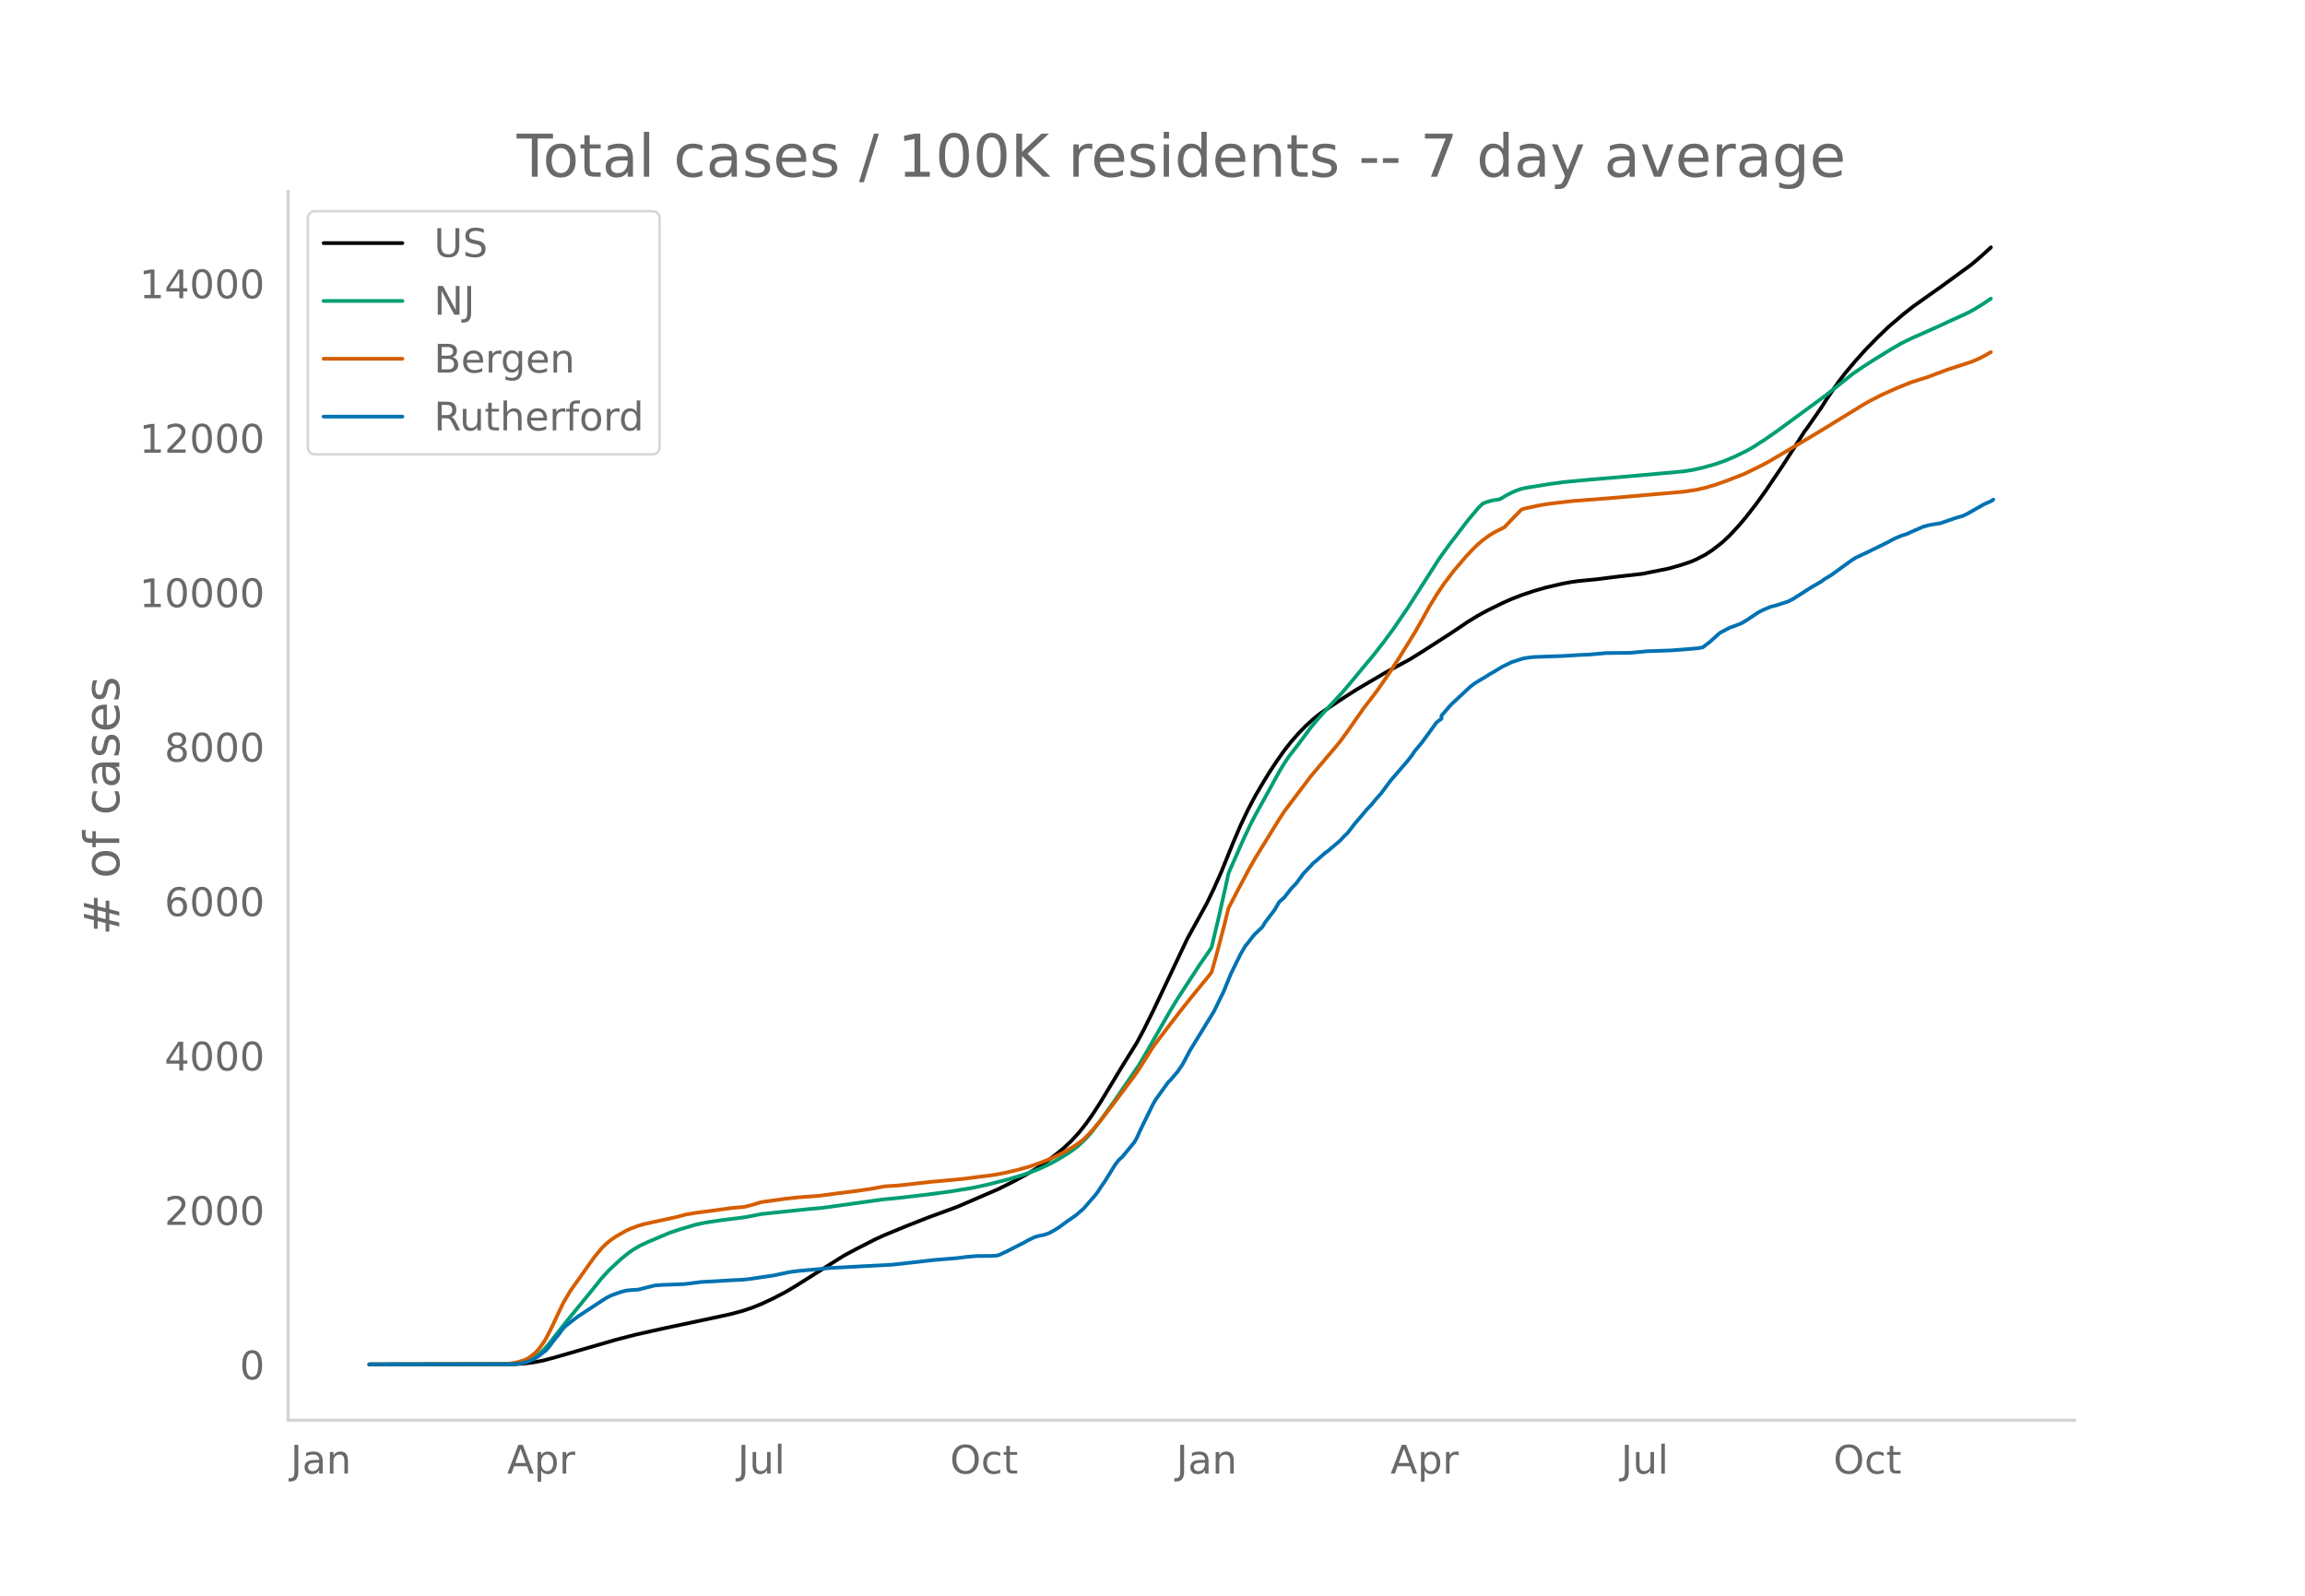
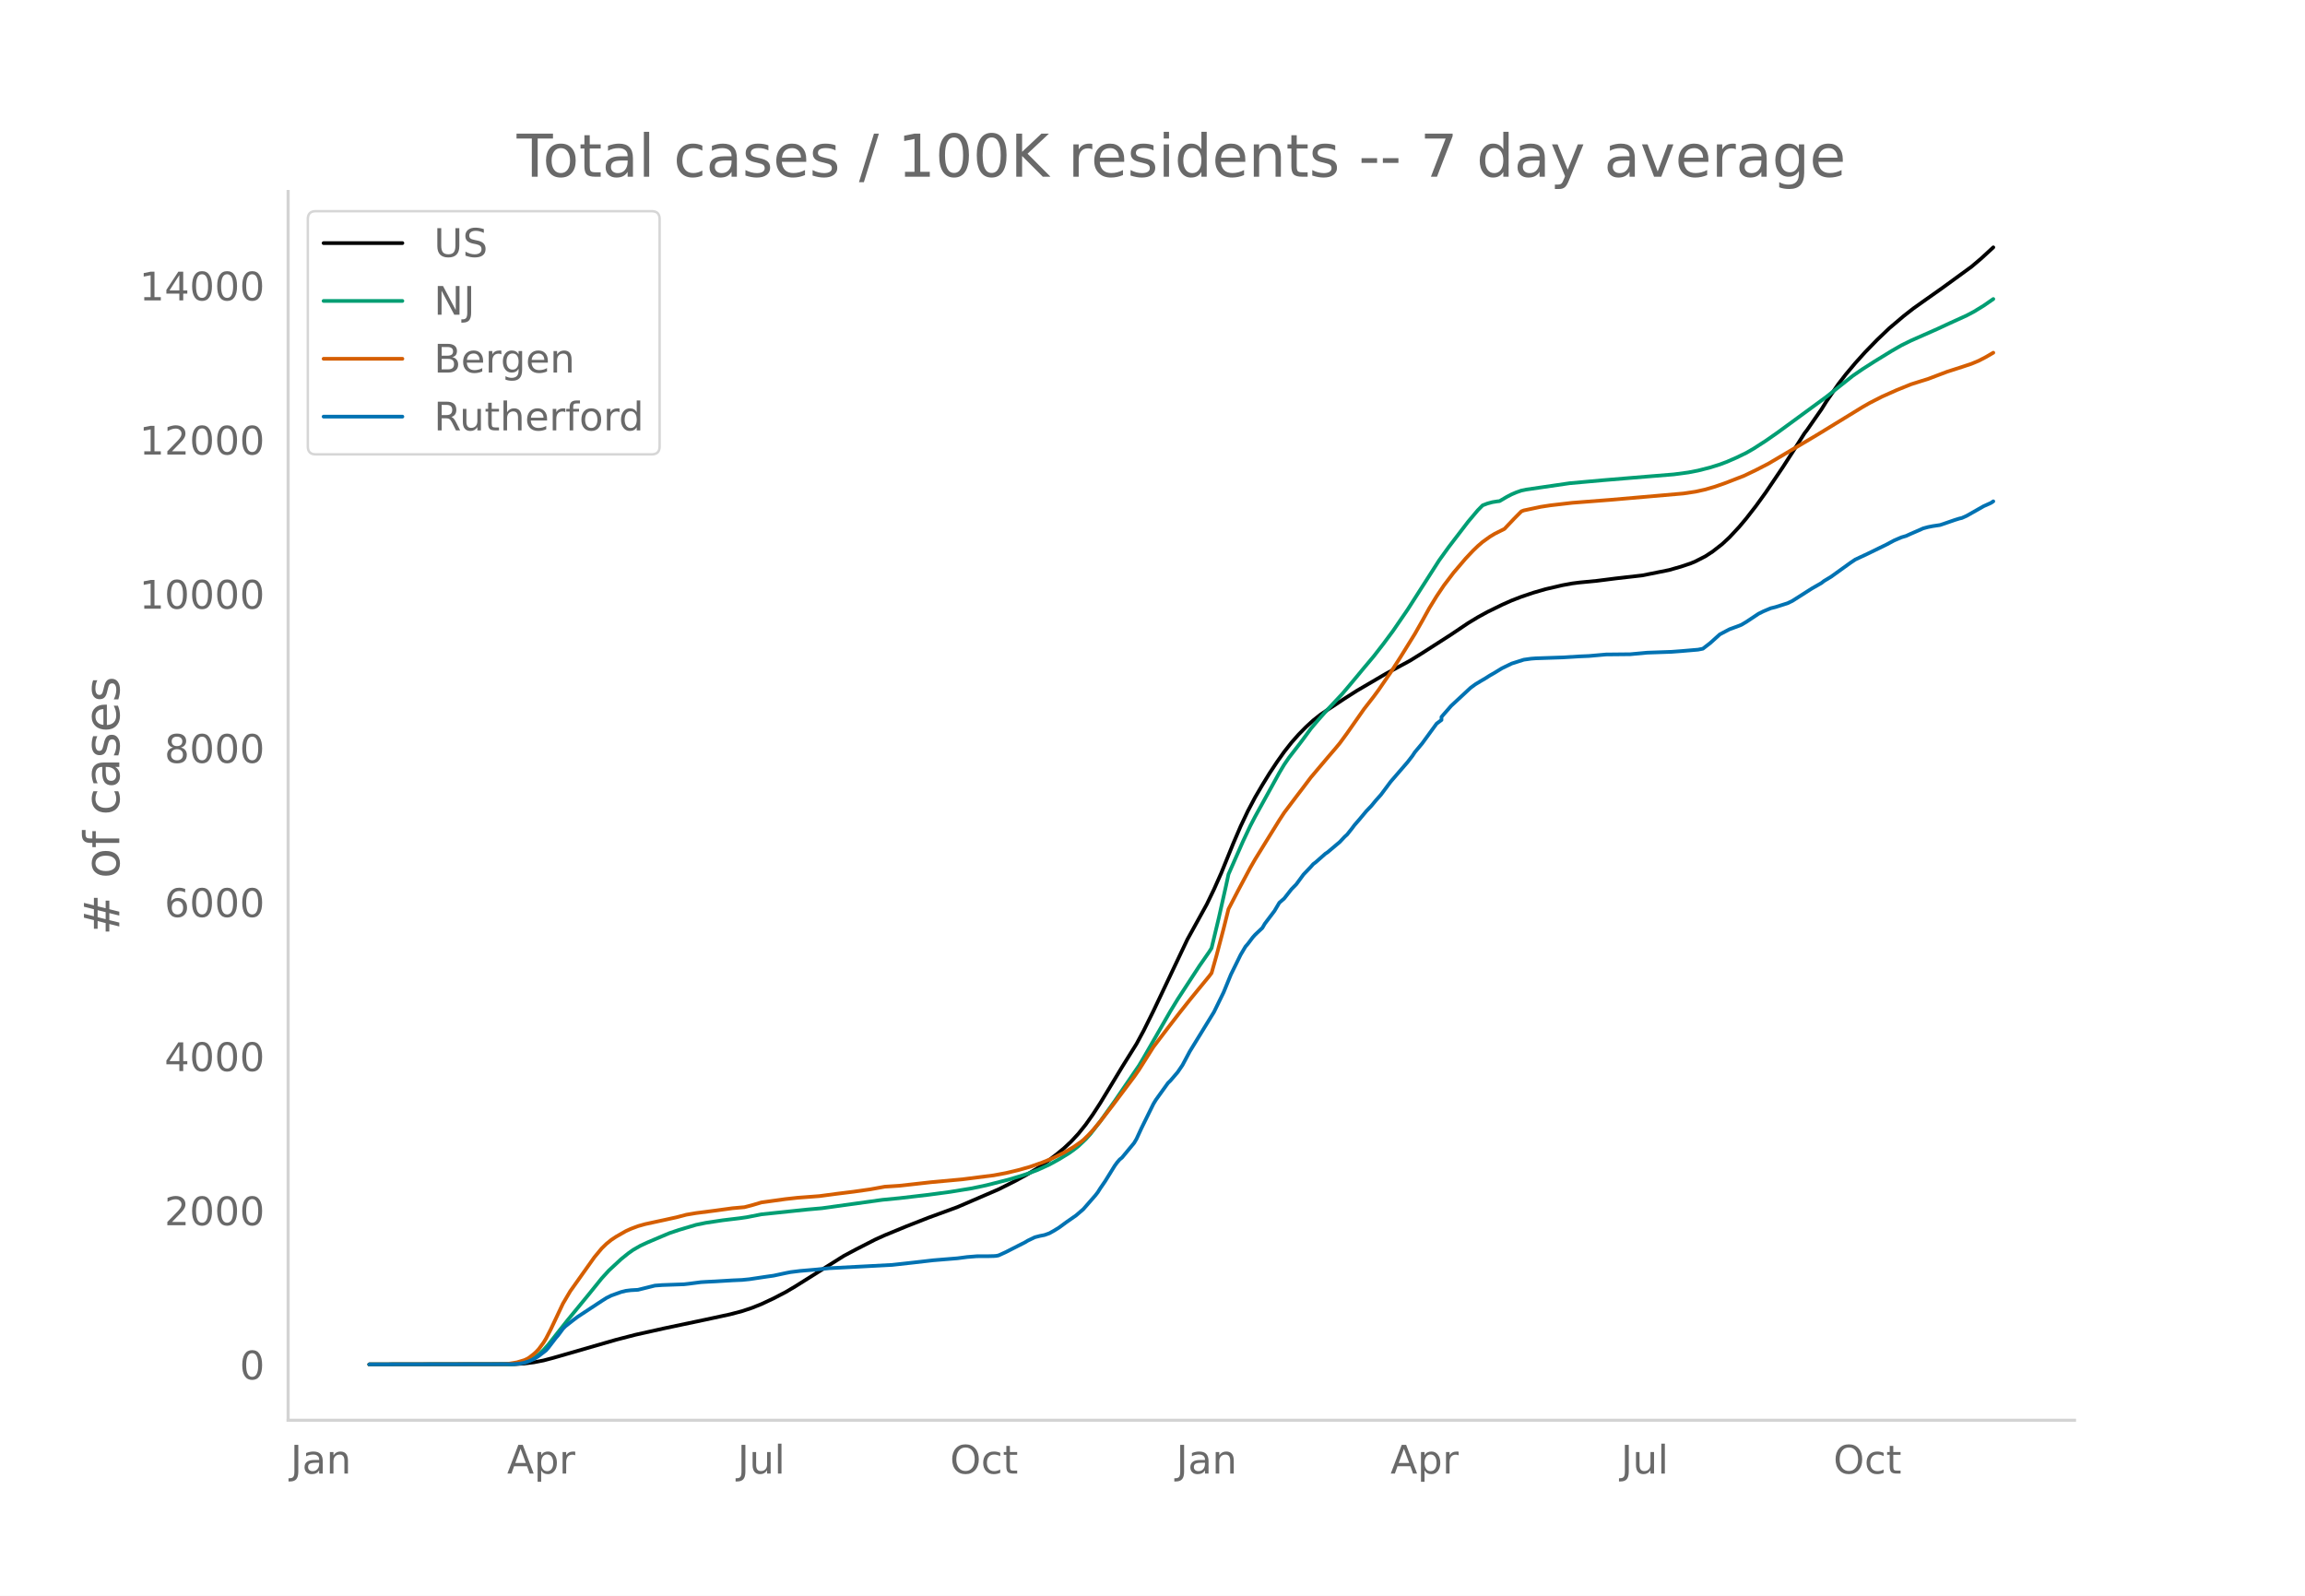
<svg xmlns="http://www.w3.org/2000/svg" xmlns:xlink="http://www.w3.org/1999/xlink" height="864" viewBox="0 0 936 648" width="1248">
  <defs>
    <style>*{stroke-linecap:butt;stroke-linejoin:round}</style>
  </defs>
  <g id="figure_1">
    <path d="M0 648h936V0H0z" style="fill:#fff" id="patch_1" />
    <g id="axes_1">
      <path d="M117 576.72h725.4V77.76H117z" style="fill:none" id="patch_2" />
-       <path clip-path="url(#paf6590483c)" d="m149.973 554.04 58.967-.106 3.932-.24 3.93-.502 3.932-.766 3.931-1.042 25.553-7.382 7.862-2.032 11.794-2.637 16.707-3.528 9.828-2.124 4.914-1.296 3.931-1.308 3.931-1.571 4.914-2.31 4.914-2.563 3.931-2.326 19.656-12.385 4.914-2.63 7.863-4.036 3.93-1.782 8.846-3.65 8.845-3.473 11.794-4.333 16.707-7.214 6.88-3.46 4.914-2.714 3.93-2.37 3.932-2.698 3.931-3.003 2.949-2.452 2.948-2.763 2.948-3.196 2.949-3.681 2.948-4.178 2.948-4.557 4.914-8.123 3.932-6.522 5.896-9.47 2.949-5.478 3.93-7.941 13.76-29.053 7.862-14.26 2.949-6.121 2.948-6.641 4.914-12.136 2.948-6.877 2.949-6.231 2.948-5.583 2.949-5.043 2.948-4.81 2.948-4.459 2.949-4.176 2.948-3.754 2.948-3.346 2.949-3.004 2.948-2.704 2.949-2.338 2.948-2.008 6.88-4.563 4.914-3.135 11.793-6.927 9.828-5.328 4.914-3.054 11.793-7.586 6.88-4.643 3.931-2.386 3.931-2.162 5.897-2.897 3.931-1.752 3.932-1.53 4.913-1.658 4.914-1.426 6.88-1.606 3.931-.722 2.949-.38 6.88-.657 7.861-1 10.811-1.234 10.81-2.175 4.915-1.406 3.931-1.321 1.966-.834 3.93-2.014 2.95-1.93 3.93-3.072 2.949-2.755 3.93-4.222 2.95-3.519 3.93-5.08 3.932-5.457 6.88-10.19 4.913-7.634 3.931-6.215.983-1.263 4.914-7.083.983-1.396 1.966-3.157 4.913-7.151 2.949-3.843 3.931-4.688 3.931-4.373 4.914-5.062 4.914-4.707 5.897-5.005 3.931-3.084 4.914-3.494 6.88-4.868 11.793-8.614 3.931-3.34 3.931-3.616h0" style="fill:none;stroke:#000;stroke-linecap:round;stroke-width:1.5" id="line2d_1" />
-       <path clip-path="url(#paf6590483c)" d="m149.973 554.04 57.002-.092 2.948-.198 2.949-.507 1.965-.71 1.966-1.072 1.965-1.453 1.966-1.844 1.965-2.223 3.932-5.017 3.93-4.968 8.846-10.802 4.914-6.106 2.948-3.24 4.914-4.572 2.949-2.388 1.965-1.394 2.949-1.695 2.948-1.372 5.897-2.51 2.948-1.243 3.931-1.33 6.88-2.052 3.931-.811 6.88-1.043 6.88-.828 2.948-.425 5.896-1.166 18.673-1.963 5.897-.518 24.57-3.423 6.88-.67 11.793-1.378 8.845-1.189 8.845-1.443 5.897-1.254 8.845-2.254 4.914-1.46 2.949-.976 3.93-1.48 4.915-2.241 3.93-2.168 3.932-2.409 1.966-1.39 1.965-1.545 2.949-2.805 1.965-2.177 3.931-5.079 5.897-8.285 9.828-14.397 1.966-3.31 10.81-18.858 2.949-4.84 8.845-13.588 3.931-5.668.983-1.558 2.948-12.31 2.949-13.167.982-4.577 5.897-13.41 2.949-6.267 1.965-3.782 3.931-7.122 5.897-10.714 1.966-3.287 1.965-2.879 3.931-5.097 1.966-2.606 2.948-4.033 2.949-3.494 2.948-3.332 6.88-7.359 3.931-4.662 4.914-5.937 3.931-4.69 3.931-5.066 3.931-5.305 5.897-8.618 4.914-7.693 7.863-12.316 3.93-5.47 7.863-10.29 3.931-4.672 1.966-1.994 1.965-.756 1.966-.532 1.966-.324.982-.107 2.949-1.74 1.965-1.021 1.966-.839 1.966-.69 1.965-.41 9.828-1.588 4.914-.682 8.845-.854 20.639-1.775 19.656-1.775 3.93-.638 3.932-.887 4.914-1.367 3.931-1.37 3.931-1.66 4.914-2.364 2.949-1.71 4.914-3.175 4.914-3.437 19.656-14.426 4.913-3.924 5.897-4.689 3.931-2.702 4.914-3.146 6.88-4.232 3.931-2.266 3.931-1.947 10.811-4.79 4.914-2.29 6.88-3.133 2.948-1.565 3.931-2.415 2.948-2.034h0" style="fill:none;stroke:#009e73;stroke-linecap:round;stroke-width:1.5" id="line2d_2" />
-       <path clip-path="url(#paf6590483c)" d="m149.973 554.04 54.053-.083 1.966-.095 3.931-.656 2.949-.89.982-.437.983-.558 1.966-1.532.982-.9.983-1.062 1.966-2.675.983-1.615 1.965-3.816 4.914-10.423 2.949-5.012 9.828-13.864 2.948-3.557 1.966-1.916 1.965-1.596 1.966-1.299 3.93-2.25 1.966-.902 2.949-1.115 2.948-.832 4.914-1.068 2.949-.638 4.914-1.083 3.93-1.036 3.932-.66 7.862-1.019 6.88-.947 4.914-.437 2.948-.76 3.931-1.171 9.828-1.37 4.914-.54 8.845-.668 6.88-.921 6.88-.855 6.879-.981 5.897-1.069 2.948-.187 2.949-.195 4.914-.546 7.862-.887 12.776-1.178 12.776-1.627 4.914-.92 4.914-1.171 4.914-1.385 4.914-1.732 3.932-1.602 4.914-2.412 3.93-2.317 2.95-2.064.982-.775 1.965-1.909 1.966-2.118 2.948-3.526 4.914-6.363 5.897-7.875 2.949-3.938 1.965-2.82 5.897-9.346 5.897-7.758 4.914-6.387 3.93-4.955 2.95-3.631 4.913-5.997.983-1.307 1.966-6.967 2.948-11.189 1.965-7.89 3.932-7.585 4.914-9.215 1.965-3.43 3.931-6.394 5.897-9.547 1.966-3.02 4.914-6.536 2.948-3.872 2.948-3.93 6.88-8.16 2.948-3.447 1.966-2.367 2.948-4.034 6.88-9.843 3.931-5.062 1.966-2.674 4.914-7.164 3.93-6.134 5.898-9.533 2.948-5.193 2.948-5.328 2.949-4.817 2.948-4.39 3.931-5.182 4.914-5.781 2.949-3.139 1.965-1.9 1.966-1.695 2.948-2.119 1.966-1.197 3.931-1.969 3.931-4.156 2.949-2.982.982-.392 6.88-1.463 3.931-.609 8.845-1.025 15.725-1.225 29.484-2.573 4.914-.743 3.93-.874 3.932-1.153 3.931-1.373 7.863-3.052 4.913-2.361 4.914-2.535 17.69-10.462 2.95-1.77 17.69-10.863 2.948-1.689 4.914-2.516 5.897-2.641 5.896-2.393 3.931-1.248 2.949-.915 3.931-1.494 3.931-1.484 5.897-1.896 3.931-1.31 2.949-1.236 2.948-1.54 1.965-1.152h0" style="fill:none;stroke:#d55e00;stroke-linecap:round;stroke-width:1.5" id="line2d_3" />
-       <path clip-path="url(#paf6590483c)" d="m149.973 554.04 57.985-.098 2.948-.196 1.966-.367 1.965-.66 1.966-.857 1.965-1.249 2.949-2.276.982-1.126 2.949-3.867.983-1.126 1.965-2.667.983-1.004 2.948-2.325 1.966-1.493 9.828-6.486 1.966-1.248 1.965-.98 3.931-1.419 1.966-.49 1.965-.244 2.949-.171 2.948-.734 3.931-.98 2.949-.22 8.845-.318 1.965-.22 4.914-.637 1.966-.122 3.931-.196 6.88-.416 3.931-.171 2.948-.294 3.932-.587 2.948-.44 2.948-.417 4.914-1.052 1.966-.392 3.931-.49 6.88-.587 4.914-.514 25.552-1.346 8.845-.979 7.863-.906 9.828-.807 3.93-.514 3.932-.318 4.914-.025 1.965-.049.983-.073.983-.196 2.948-1.346 2.949-1.518 4.914-2.496.983-.612 2.948-1.42 1.966-.513 1.965-.392 1.966-.71 1.965-1.101 1.966-1.224 2.948-2.178 3.931-2.742 2.949-2.545 4.914-5.63.983-1.272.982-1.566 1.966-2.864 3.931-6.363.983-1.347.983-1.15.983-.808 4.914-5.947.982-1.664 1.966-4.284 4.914-9.985.983-1.616 4.914-6.853.982-.954 2.949-3.451 1.965-2.888 2.949-5.556 9.828-16.032 3.93-8.052 2.95-7.22 3.93-8.003 1.966-3.329.983-1.126 1.965-2.619.983-1.101 2.949-2.79.982-1.69 3.932-5.212 1.965-3.329 1.966-1.713 2.948-3.77 1.966-2.006 2.948-4.014 2.948-3.084.983-1.126.983-.734 3.931-3.476.983-.66 4.914-4.161 1.966-2.105.982-.881 1.966-2.472.983-1.322 1.965-2.276 2.949-3.525 1.965-2.055 1.966-2.375 1.965-2.202 3.932-5.287 6.88-7.979 1.965-2.545.983-1.493 2.948-3.525 5.897-8.1 1.965-1.47v-1.248l3.931-4.503 7.863-7.318 1.965-1.444 1.966-1.2 1.966-1.15 1.965-1.248 1.966-1.126 2.948-1.811 3.931-1.91 4.914-1.566 2.949-.416 1.965-.146 10.811-.368 6.88-.416 3.93-.171 6.88-.612 9.828-.098 6.88-.636 9.828-.343 3.93-.294 6.88-.587 1.966-.392 2.948-2.276 3.932-3.549 3.93-2.08 3.932-1.444.983-.416 1.965-1.175 4.914-3.28 1.966-.979 2.948-1.248 1.966-.49 4.914-1.566 1.965-.954 7.863-5.018 3.93-2.251.984-.784 2.948-1.786 3.931-2.84 3.931-2.839 1.966-1.321 4.914-2.3 7.862-3.843 2.949-1.591 2.948-1.273 1.966-.587 1.965-.906 2.949-1.273 1.965-.88 1.966-.54 1.965-.39 2.949-.441 1.965-.661 3.932-1.37 1.965-.613.983-.22 1.966-.881 6.88-3.916 2.947-1.322.983-.66h0" style="fill:none;stroke:#0072b2;stroke-linecap:round;stroke-width:1.5" id="line2d_4" />
+       <path clip-path="url(#p4e6294d4f5)" d="m149.973 554.04 58.967-.105 3.932-.241 3.93-.5 3.932-.764 3.931-1.041 25.553-7.367 7.862-2.028 11.794-2.631 16.707-3.522 9.828-2.12 4.914-1.293 3.931-1.305 3.931-1.568 4.914-2.304 4.914-2.559 3.931-2.322 19.656-12.36 4.914-2.625 7.863-4.028 3.93-1.778 8.846-3.643 8.845-3.466 11.794-4.324 16.707-7.2 6.88-3.453 4.914-2.708 3.93-2.366 3.932-2.692 3.931-2.997 2.949-2.447 2.948-2.758 2.948-3.189 2.949-3.674 2.948-4.17 2.948-4.547 4.914-8.107 3.932-6.509 5.896-9.451 2.949-5.467 3.93-7.925 13.76-28.995 7.862-14.23 2.949-6.11 2.948-6.628 4.914-12.112 2.948-6.863 2.949-6.218 2.948-5.572 2.949-5.033 2.948-4.8 2.948-4.45 2.949-4.168 2.948-3.747 2.948-3.34 2.949-2.997 2.948-2.699 2.949-2.332 2.948-2.005 6.88-4.553 4.914-3.13 11.793-6.912 9.828-5.318 4.914-3.048 11.793-7.57 6.88-4.634 3.931-2.381 3.931-2.158 5.897-2.89 3.931-1.75 3.932-1.526 4.913-1.655 4.914-1.424 6.88-1.602 3.931-.72 2.949-.38 6.88-.656 7.861-.998 10.811-1.231 10.81-2.17 4.915-1.404 3.931-1.318 1.966-.833 3.93-2.01 2.95-1.926 3.93-3.066 2.949-2.75 3.93-4.213 2.95-3.512 3.93-5.07 3.932-5.445 6.88-10.17 4.913-7.619 3.931-6.202.983-1.261 4.914-7.068.983-1.394 1.966-3.15 4.913-7.138 2.949-3.834 3.931-4.679 3.931-4.365 4.914-5.052 4.914-4.697 5.897-4.995 3.931-3.078 4.914-3.487 6.88-4.858 11.793-8.597 3.931-3.332 4.914-4.518h0" style="fill:none;stroke:#000;stroke-linecap:round;stroke-width:1.5" id="line2d_1" />
+       <path clip-path="url(#p4e6294d4f5)" d="m149.973 554.04 57.002-.092 2.948-.198 2.949-.505 1.965-.709 1.966-1.07 1.965-1.45 1.966-1.84 1.965-2.219 3.932-5.007 3.93-4.958 8.846-10.78 4.914-6.094 2.948-3.234 4.914-4.563 2.949-2.383 1.965-1.39 2.949-1.693 2.948-1.368 5.897-2.506 2.948-1.24 3.931-1.328 6.88-2.048 3.931-.809 6.88-1.04 6.88-.827 2.948-.425 5.896-1.163 18.673-1.959 5.897-.517 24.57-3.416 6.88-.669 11.793-1.375 8.845-1.186 8.845-1.44 5.897-1.252 8.845-2.25 4.914-1.457 2.949-.974 3.93-1.476 4.915-2.238 3.93-2.163 3.932-2.404 1.966-1.387 1.965-1.542 2.949-2.8 1.965-2.172 3.931-5.069 5.897-8.269 9.828-14.367 1.966-3.304 10.81-18.82 2.949-4.83 8.845-13.561 3.931-5.657.983-1.555 2.948-12.286 2.949-13.14.982-4.568 5.897-13.383 2.949-6.255 1.965-3.774 3.931-7.108 5.897-10.692 1.966-3.28 1.965-2.873 3.931-5.087 1.966-2.601 2.948-4.025 2.949-3.488 2.948-3.324 6.88-7.345 3.931-4.653 4.914-5.925 3.931-4.68 3.931-5.056 3.931-5.295 5.897-8.6 4.914-7.678 7.863-12.291 3.93-5.46 7.863-10.269 3.931-4.662 1.966-1.99 1.965-.754 1.966-.532 1.966-.323.982-.107 2.949-1.736 1.965-1.02 1.966-.837 1.966-.687 1.965-.41 17.69-2.582 13.76-1.236 17.69-1.468 10.81-.88 5.897-.788 3.931-.756 4.914-1.252 3.932-1.23 2.948-1.112 3.931-1.717 3.931-1.91 2.949-1.706 4.914-3.168 4.914-3.43 19.656-14.398 4.913-3.916 5.897-4.68 3.931-2.696 4.914-3.14 6.88-4.224 3.931-2.26 3.931-1.944 10.811-4.78 4.914-2.285 6.88-3.128 2.948-1.562 3.931-2.41 3.931-2.721h0" style="fill:none;stroke:#009e73;stroke-linecap:round;stroke-width:1.5" id="line2d_2" />
+       <path clip-path="url(#p4e6294d4f5)" d="m149.973 554.04 54.053-.082 1.966-.096 3.931-.655 2.949-.887.982-.436.983-.558 1.966-1.529.982-.898.983-1.06 1.966-2.67.983-1.611 1.965-3.808 4.914-10.403 2.949-5.001 9.828-13.837 2.948-3.55 1.966-1.912 1.965-1.592 1.966-1.297 3.93-2.245 1.966-.9 2.949-1.113 2.948-.83 4.914-1.066 2.949-.638 4.914-1.08 3.93-1.034 3.932-.66 7.862-1.015 6.88-.946 4.914-.436 2.948-.76 3.931-1.167 9.828-1.367 4.914-.538 8.845-.668 6.88-.92 6.88-.853 6.879-.978 5.897-1.067 2.948-.187 2.949-.195 4.914-.544 7.862-.885 12.776-1.176 12.776-1.624 4.914-.919 4.914-1.168 4.914-1.382 4.914-1.729 3.932-1.598 4.914-2.408 3.93-2.312 2.95-2.06.982-.773 1.965-1.905 1.966-2.114 2.948-3.519 4.914-6.35 5.897-7.86 2.949-3.93 1.965-2.814 5.897-9.328 5.897-7.742 4.914-6.374 3.93-4.945 2.95-3.624 4.913-5.985.983-1.304 1.966-6.953 2.948-11.167 1.965-7.875 3.932-7.57 4.914-9.195 1.965-3.423 3.931-6.382 5.897-9.528 1.966-3.013 4.914-6.523 2.948-3.865 2.948-3.922 6.88-8.143 2.948-3.44 1.966-2.363 2.948-4.026 6.88-9.823 3.931-5.052 1.966-2.669 4.914-7.15 3.93-6.121 5.898-9.514 2.948-5.182 2.948-5.318 2.949-4.807 2.948-4.38 3.931-5.173 4.914-5.77 2.949-3.132 1.965-1.896 1.966-1.692 2.948-2.115 1.966-1.195 3.931-1.964 3.931-4.148 2.949-2.976.982-.392 6.88-1.459 3.931-.608 8.845-1.024 15.725-1.222 29.484-2.568 4.914-.74 3.93-.874 3.932-1.15 3.931-1.37 7.863-3.046 4.913-2.357 4.914-2.53 17.69-10.44 2.95-1.766 17.69-10.842 2.948-1.685 4.914-2.512 5.897-2.636 5.896-2.387 3.931-1.246 2.949-.913 3.931-1.491 3.931-1.481 5.897-1.893 3.931-1.306 2.949-1.234 2.948-1.538 2.948-1.724h0" style="fill:none;stroke:#d55e00;stroke-linecap:round;stroke-width:1.5" id="line2d_3" />
+       <path clip-path="url(#p4e6294d4f5)" d="m149.973 554.04 57.985-.098 2.948-.195 1.966-.367 1.965-.659 1.966-.855 1.965-1.246 2.949-2.271.982-1.124 2.949-3.86.983-1.123 1.965-2.662.983-1.002 2.948-2.32 1.966-1.49 9.828-6.473 1.966-1.246 1.965-.977 3.931-1.417 1.966-.488 1.965-.244 2.949-.171 2.948-.733 3.931-.977 2.949-.22 8.845-.318 1.965-.22 4.914-.635 1.966-.122 3.931-.195 6.88-.415 3.931-.171 2.948-.293 3.932-.587 2.948-.44 2.948-.415 4.914-1.05 1.966-.39 3.931-.49 6.88-.585 4.914-.513 25.552-1.344 8.845-.977 7.863-.904 9.828-.806 3.93-.513 3.932-.317 4.914-.025 1.965-.049.983-.073.983-.195 2.948-1.344 2.949-1.514 4.914-2.492.983-.61 2.948-1.417 1.966-.513 1.965-.39 1.966-.709 1.965-1.1 1.966-1.22 2.948-2.174 3.931-2.736 2.949-2.54 4.914-5.619.983-1.27.982-1.563 1.966-2.858 3.931-6.35.983-1.344.983-1.148.983-.806 4.914-5.936.982-1.66 1.966-4.275 4.914-9.966.983-1.612 4.914-6.84.982-.952 2.949-3.444 1.965-2.883 2.949-5.544 9.828-16 3.93-8.036 2.95-7.205 3.93-7.988 1.966-3.322.983-1.123 1.965-2.614.983-1.1 2.949-2.784.982-1.685 3.932-5.203 1.965-3.322 1.966-1.71 2.948-3.761 1.966-2.003 2.948-4.006 2.948-3.078.983-1.123.983-.733 3.931-3.469.983-.66 4.914-4.152 1.966-2.1.982-.88 1.966-2.467.983-1.319 1.965-2.271 2.949-3.518 1.965-2.052 1.966-2.369 1.965-2.198 3.932-5.276 6.88-7.963 1.965-2.54.983-1.49 2.948-3.518 5.897-8.085 1.965-1.466v-1.245l3.931-4.495 7.863-7.303 1.965-1.441 1.966-1.197 1.966-1.148 1.965-1.246 1.966-1.123 2.948-1.808 3.931-1.905 4.914-1.564 2.949-.415 1.965-.146 10.811-.367 6.88-.415 3.93-.17 6.88-.612 9.828-.097 6.88-.635 9.828-.342 3.93-.293 6.88-.587 1.966-.39 2.948-2.272 3.932-3.542 3.93-2.076 3.932-1.441.983-.416 1.965-1.172 4.914-3.273 1.966-.977 2.948-1.246 1.966-.488 4.914-1.564 1.965-.952 7.863-5.008 3.93-2.247.984-.782 2.948-1.783 3.931-2.833 3.931-2.833 1.966-1.32 4.914-2.296 7.862-3.834 2.949-1.588 2.948-1.27 1.966-.587 1.965-.903 2.949-1.27 1.965-.88 1.966-.537 1.965-.391 2.949-.44 1.965-.66 3.932-1.367 1.965-.61.983-.22 1.966-.88 6.88-3.908 2.947-1.32.983-.659h0" style="fill:none;stroke:#0072b2;stroke-linecap:round;stroke-width:1.5" id="line2d_4" />
      <path d="M117 576.72V77.76" style="fill:none;stroke:#d3d3d3;stroke-linecap:square;stroke-linejoin:miter;stroke-width:1.25" id="patch_3" />
      <path d="M117 576.72h725.4" style="fill:none;stroke:#d3d3d3;stroke-linecap:square;stroke-linejoin:miter;stroke-width:1.25" id="patch_4" />
      <g id="matplotlib.axis_1">
        <g id="xtick_1">
          <g style="fill:#696969" transform="matrix(.16 0 0 -.16 117.984 598.378)" id="text_1">
            <defs>
              <path d="M9.813 72.906h9.859V5.078q0-13.187-5-19.14-5-5.954-16.094-5.954h-3.75v8.297h3.078q6.531 0 9.219 3.672Q9.813-4.39 9.813 5.078z" id="DejaVuSans-74" />
              <path d="M34.281 27.484q-10.89 0-15.093-2.484-4.204-2.484-4.204-8.5 0-4.781 3.157-7.594 3.156-2.797 8.562-2.797 7.485 0 12 5.297 4.516 5.297 4.516 14.078v2zm17.922 3.72V0H43.22v8.297Q40.14 3.328 35.547.953q-4.594-2.375-11.234-2.375-8.391 0-13.36 4.719Q6 8.016 6 15.922q0 9.219 6.172 13.906 6.187 4.688 18.437 4.688h12.61v.89q0 6.203-4.078 9.594-4.078 3.39-11.453 3.39-4.688 0-9.141-1.124-4.438-1.125-8.531-3.375v8.312q4.921 1.906 9.562 2.844 4.64.953 9.031.953 11.875 0 17.735-6.156 5.86-6.14 5.86-18.64z" id="DejaVuSans-97" />
              <path d="M54.89 33.016V0h-8.984v32.719q0 7.765-3.031 11.61-3.031 3.858-9.078 3.858-7.281 0-11.484-4.64-4.204-4.625-4.204-12.64V0H9.08v54.688h9.03v-8.5q3.235 4.937 7.594 7.374Q30.078 56 35.797 56q9.422 0 14.25-5.828 4.844-5.828 4.844-17.156z" id="DejaVuSans-110" />
            </defs>
            <use xlink:href="#DejaVuSans-74" />
            <use x="29.492" xlink:href="#DejaVuSans-97" />
            <use x="90.771" xlink:href="#DejaVuSans-110" />
          </g>
        </g>
        <g id="xtick_2">
          <g style="fill:#696969" transform="matrix(.16 0 0 -.16 205.911 598.378)" id="text_2">
            <defs>
              <path d="M34.188 63.188 20.797 26.906h26.812zm-5.579 9.718h11.188L67.578 0h-10.25l-6.64 18.703h-32.86L11.188 0H.78z" id="DejaVuSans-65" />
              <path d="M18.11 8.203v-29H9.077v75.484h9.031v-8.296q2.844 4.875 7.157 7.234Q29.594 56 35.594 56q9.968 0 16.187-7.906 6.235-7.907 6.235-20.797T51.78 6.484q-6.218-7.906-16.187-7.906-6 0-10.328 2.375-4.313 2.375-7.157 7.25zm30.578 19.094q0 9.906-4.079 15.547-4.078 5.64-11.203 5.64-7.14 0-11.218-5.64-4.079-5.64-4.079-15.547 0-9.906 4.078-15.547 4.079-5.64 11.22-5.64 7.124 0 11.202 5.64t4.078 15.547z" id="DejaVuSans-112" />
              <path d="M41.11 46.297q-1.516.875-3.297 1.281Q36.03 48 33.89 48q-7.625 0-11.703-4.953-4.079-4.953-4.079-14.234V0H9.08v54.688h9.03v-8.5q2.844 4.984 7.375 7.39Q30.031 56 36.531 56q.922 0 2.047-.125 1.125-.11 2.484-.36z" id="DejaVuSans-114" />
            </defs>
            <use xlink:href="#DejaVuSans-65" />
            <use x="68.408" xlink:href="#DejaVuSans-112" />
            <use x="131.885" xlink:href="#DejaVuSans-114" />
          </g>
        </g>
        <g id="xtick_3">
          <g style="fill:#696969" transform="matrix(.16 0 0 -.16 299.533 598.378)" id="text_3">
            <defs>
              <path d="M8.5 21.578v33.11h8.984V21.922q0-7.766 3.016-11.656 3.031-3.875 9.094-3.875 7.265 0 11.484 4.64 4.234 4.64 4.234 12.656v31h8.985V0h-8.984v8.406Q42.047 3.422 37.718 1q-4.313-2.422-10.032-2.422-9.421 0-14.312 5.86Q8.5 10.296 8.5 21.578zM31.11 56z" id="DejaVuSans-117" />
              <path d="M9.422 75.984h8.984V0H9.422z" id="DejaVuSans-108" />
            </defs>
            <use xlink:href="#DejaVuSans-74" />
            <use x="29.492" xlink:href="#DejaVuSans-117" />
            <use x="92.871" xlink:href="#DejaVuSans-108" />
          </g>
        </g>
        <g id="xtick_4">
          <g style="fill:#696969" transform="matrix(.16 0 0 -.16 385.77 598.378)" id="text_4">
            <defs>
              <path d="M39.406 66.219q-10.75 0-17.078-8.016-6.312-8-6.312-21.828 0-13.766 6.312-21.781 6.328-8 17.078-8 10.735 0 17.016 8 6.281 8.015 6.281 21.781 0 13.828-6.281 21.828-6.281 8.016-17.016 8.016zm0 8q15.328 0 24.5-10.281 9.188-10.282 9.188-27.563 0-17.234-9.188-27.516-9.172-10.28-24.5-10.28-15.375 0-24.593 10.25-9.204 10.265-9.204 27.546t9.204 27.563q9.218 10.28 24.593 10.28z" id="DejaVuSans-79" />
              <path d="M48.781 52.594v-8.407q-3.812 2.11-7.64 3.157-3.828 1.047-7.735 1.047-8.75 0-13.593-5.547-4.829-5.532-4.829-15.547 0-10.016 4.829-15.563 4.843-5.53 13.593-5.53 3.907 0 7.735 1.046 3.828 1.047 7.64 3.156V2.094Q45.016.344 40.984-.531q-4.015-.89-8.562-.89-12.36 0-19.64 7.765-7.266 7.765-7.266 20.953 0 13.375 7.343 21.031Q20.22 56 33.016 56q4.14 0 8.093-.86 3.953-.843 7.672-2.546z" id="DejaVuSans-99" />
              <path d="M18.313 70.219V54.688h18.5v-6.985h-18.5V18.016q0-6.688 1.828-8.594 1.828-1.906 7.453-1.906h9.218V0h-9.218q-10.407 0-14.36 3.875-3.953 3.89-3.953 14.14v29.688H2.687v6.984h6.594V70.22z" id="DejaVuSans-116" />
            </defs>
            <use xlink:href="#DejaVuSans-79" />
            <use x="78.711" xlink:href="#DejaVuSans-99" />
            <use x="133.691" xlink:href="#DejaVuSans-116" />
          </g>
        </g>
        <g id="xtick_5">
          <g style="fill:#696969" transform="matrix(.16 0 0 -.16 477.687 598.378)" id="text_5">
            <use xlink:href="#DejaVuSans-74" />
            <use x="29.492" xlink:href="#DejaVuSans-97" />
            <use x="90.771" xlink:href="#DejaVuSans-110" />
          </g>
        </g>
        <g id="xtick_6">
          <g style="fill:#696969" transform="matrix(.16 0 0 -.16 564.63 598.378)" id="text_6">
            <use xlink:href="#DejaVuSans-65" />
            <use x="68.408" xlink:href="#DejaVuSans-112" />
            <use x="131.885" xlink:href="#DejaVuSans-114" />
          </g>
        </g>
        <g id="xtick_7">
          <g style="fill:#696969" transform="matrix(.16 0 0 -.16 658.252 598.378)" id="text_7">
            <use xlink:href="#DejaVuSans-74" />
            <use x="29.492" xlink:href="#DejaVuSans-117" />
            <use x="92.871" xlink:href="#DejaVuSans-108" />
          </g>
        </g>
        <g id="xtick_8">
          <g style="fill:#696969" transform="matrix(.16 0 0 -.16 744.49 598.378)" id="text_8">
            <use xlink:href="#DejaVuSans-79" />
            <use x="78.711" xlink:href="#DejaVuSans-99" />
            <use x="133.691" xlink:href="#DejaVuSans-116" />
          </g>
        </g>
      </g>
      <g id="matplotlib.axis_2">
        <g id="ytick_1">
          <g style="fill:#696969" transform="matrix(.16 0 0 -.16 97.32 560.119)" id="text_9">
            <defs>
              <path d="M31.781 66.406q-7.61 0-11.453-7.5Q16.5 51.422 16.5 36.375q0-14.984 3.828-22.484 3.844-7.5 11.453-7.5 7.672 0 11.5 7.5 3.844 7.5 3.844 22.484 0 15.047-3.844 22.531-3.828 7.5-11.5 7.5zm0 7.813q12.266 0 18.735-9.703 6.468-9.688 6.468-28.141 0-18.406-6.468-28.11-6.47-9.687-18.735-9.687-12.25 0-18.718 9.688-6.47 9.703-6.47 28.109 0 18.453 6.47 28.14Q19.53 74.22 31.78 74.22z" id="DejaVuSans-48" />
            </defs>
            <use xlink:href="#DejaVuSans-48" />
          </g>
        </g>
        <g id="ytick_2">
-           <g style="fill:#696969" transform="matrix(.16 0 0 -.16 66.78 497.403)" id="text_10">
+           <g style="fill:#696969" transform="matrix(.16 0 0 -.16 66.78 497.529)" id="text_10">
            <defs>
              <path d="M19.188 8.297h34.421V0H7.33v8.297q5.609 5.812 15.296 15.594 9.703 9.797 12.188 12.64 4.734 5.313 6.609 9 1.89 3.688 1.89 7.25 0 5.813-4.078 9.469-4.078 3.672-10.625 3.672-4.64 0-9.797-1.61-5.14-1.609-11-4.89v9.969Q13.767 71.78 18.938 73q5.188 1.219 9.485 1.219 11.328 0 18.062-5.672 6.735-5.656 6.735-15.125 0-4.5-1.688-8.531-1.672-4.016-6.125-9.485-1.218-1.422-7.765-8.187-6.532-6.766-18.453-18.922z" id="DejaVuSans-50" />
            </defs>
            <use xlink:href="#DejaVuSans-50" />
            <use x="63.623" xlink:href="#DejaVuSans-48" />
            <use x="127.246" xlink:href="#DejaVuSans-48" />
            <use x="190.869" xlink:href="#DejaVuSans-48" />
          </g>
        </g>
        <g id="ytick_3">
-           <g style="fill:#696969" transform="matrix(.16 0 0 -.16 66.78 434.687)" id="text_11">
+           <g style="fill:#696969" transform="matrix(.16 0 0 -.16 66.78 434.939)" id="text_11">
            <defs>
              <path d="M37.797 64.313 12.89 25.39h24.906zm-2.594 8.593H47.61V25.391h10.407v-8.203H47.609V0h-9.812v17.188H4.89v9.515z" id="DejaVuSans-52" />
            </defs>
            <use xlink:href="#DejaVuSans-52" />
            <use x="63.623" xlink:href="#DejaVuSans-48" />
            <use x="127.246" xlink:href="#DejaVuSans-48" />
            <use x="190.869" xlink:href="#DejaVuSans-48" />
          </g>
        </g>
        <g id="ytick_4">
-           <g style="fill:#696969" transform="matrix(.16 0 0 -.16 66.78 371.972)" id="text_12">
+           <g style="fill:#696969" transform="matrix(.16 0 0 -.16 66.78 372.348)" id="text_12">
            <defs>
              <path d="M33.016 40.375q-6.641 0-10.532-4.547-3.875-4.531-3.875-12.437 0-7.86 3.875-12.438 3.891-4.562 10.532-4.562 6.64 0 10.515 4.562 3.875 4.578 3.875 12.438 0 7.906-3.875 12.437-3.875 4.547-10.515 4.547zm19.578 30.922v-8.984q-3.719 1.75-7.5 2.671-3.782.938-7.5.938-9.766 0-14.922-6.594-5.14-6.594-5.875-19.922 2.875 4.25 7.219 6.516 4.359 2.266 9.578 2.266 10.984 0 17.36-6.672 6.374-6.657 6.374-18.125 0-11.235-6.64-18.032-6.641-6.78-17.672-6.78-12.657 0-19.344 9.687-6.688 9.703-6.688 28.109 0 17.281 8.204 27.563 8.203 10.28 22.015 10.28 3.719 0 7.5-.734t7.89-2.187z" id="DejaVuSans-54" />
            </defs>
            <use xlink:href="#DejaVuSans-54" />
            <use x="63.623" xlink:href="#DejaVuSans-48" />
            <use x="127.246" xlink:href="#DejaVuSans-48" />
            <use x="190.869" xlink:href="#DejaVuSans-48" />
          </g>
        </g>
        <g id="ytick_5">
-           <g style="fill:#696969" transform="matrix(.16 0 0 -.16 66.78 309.256)" id="text_13">
+           <g style="fill:#696969" transform="matrix(.16 0 0 -.16 66.78 309.758)" id="text_13">
            <defs>
              <path d="M31.781 34.625q-7.031 0-11.062-3.766-4.016-3.765-4.016-10.343 0-6.594 4.016-10.36Q24.75 6.391 31.78 6.391q7.032 0 11.078 3.78 4.063 3.798 4.063 10.345 0 6.578-4.031 10.343-4.016 3.766-11.11 3.766zm-9.86 4.188q-6.343 1.562-9.89 5.906Q8.5 49.079 8.5 55.329q0 8.733 6.219 13.812 6.234 5.078 17.062 5.078 10.89 0 17.094-5.078 6.203-5.079 6.203-13.813 0-6.25-3.547-10.61-3.531-4.343-9.828-5.906 7.125-1.656 11.094-6.5 3.984-4.828 3.984-11.796 0-10.61-6.468-16.282-6.47-5.656-18.532-5.656-12.047 0-18.531 5.656-6.469 5.672-6.469 16.282 0 6.968 4 11.797 4.016 4.843 11.14 6.5zM18.314 54.39q0-5.657 3.53-8.828 3.548-3.172 9.938-3.172 6.36 0 9.938 3.172 3.593 3.171 3.593 8.828 0 5.672-3.593 8.843-3.578 3.172-9.938 3.172-6.39 0-9.937-3.172-3.532-3.172-3.532-8.843z" id="DejaVuSans-56" />
            </defs>
            <use xlink:href="#DejaVuSans-56" />
            <use x="63.623" xlink:href="#DejaVuSans-48" />
            <use x="127.246" xlink:href="#DejaVuSans-48" />
            <use x="190.869" xlink:href="#DejaVuSans-48" />
          </g>
        </g>
        <g id="ytick_6">
-           <g style="fill:#696969" transform="matrix(.16 0 0 -.16 56.6 246.54)" id="text_14">
+           <g style="fill:#696969" transform="matrix(.16 0 0 -.16 56.6 247.168)" id="text_14">
            <defs>
              <path d="M12.406 8.297h16.11v55.625l-17.532-3.516v8.985l17.438 3.515h9.86V8.296H54.39V0H12.406z" id="DejaVuSans-49" />
            </defs>
            <use xlink:href="#DejaVuSans-49" />
            <use x="63.623" xlink:href="#DejaVuSans-48" />
            <use x="127.246" xlink:href="#DejaVuSans-48" />
            <use x="190.869" xlink:href="#DejaVuSans-48" />
            <use x="254.492" xlink:href="#DejaVuSans-48" />
          </g>
        </g>
        <g id="ytick_7">
-           <g style="fill:#696969" transform="matrix(.16 0 0 -.16 56.6 183.825)" id="text_15">
+           <g style="fill:#696969" transform="matrix(.16 0 0 -.16 56.6 184.578)" id="text_15">
            <use xlink:href="#DejaVuSans-49" />
            <use x="63.623" xlink:href="#DejaVuSans-50" />
            <use x="127.246" xlink:href="#DejaVuSans-48" />
            <use x="190.869" xlink:href="#DejaVuSans-48" />
            <use x="254.492" xlink:href="#DejaVuSans-48" />
          </g>
        </g>
        <g id="ytick_8">
-           <g style="fill:#696969" transform="matrix(.16 0 0 -.16 56.6 121.11)" id="text_16">
+           <g style="fill:#696969" transform="matrix(.16 0 0 -.16 56.6 121.988)" id="text_16">
            <use xlink:href="#DejaVuSans-49" />
            <use x="63.623" xlink:href="#DejaVuSans-52" />
            <use x="127.246" xlink:href="#DejaVuSans-48" />
            <use x="190.869" xlink:href="#DejaVuSans-48" />
            <use x="254.492" xlink:href="#DejaVuSans-48" />
          </g>
        </g>
        <g style="fill:#696969" transform="matrix(0 -.2 -.2 0 48.44 379.813)" id="text_17">
          <defs>
            <path d="M51.125 44H36.922l-4.11-16.313h14.313zm-7.328 27.781-5.078-20.265h14.265L58.11 71.78h7.813L60.89 51.516h15.234V44h-17.14l-4-16.313h15.53V20.22H53.079L48 0h-7.813l5.032 20.219H30.906L25.875 0h-7.86l5.079 20.219H7.719v7.468h17.187L29 44H13.281v7.516h17.625l4.985 20.265z" id="DejaVuSans-35" />
            <path d="M30.61 48.39q-7.22 0-11.422-5.64-4.204-5.64-4.204-15.453 0-9.813 4.172-15.453 4.188-5.64 11.453-5.64 7.188 0 11.375 5.655 4.203 5.672 4.203 15.438 0 9.719-4.203 15.406-4.187 5.688-11.375 5.688zm0 7.61q11.718 0 18.406-7.625 6.703-7.61 6.703-21.078 0-13.422-6.703-21.078-6.688-7.64-18.407-7.64-11.765 0-18.437 7.64-6.656 7.656-6.656 21.078 0 13.469 6.656 21.078Q18.844 56 30.609 56z" id="DejaVuSans-111" />
            <path d="M37.11 75.984V68.5h-8.594q-4.828 0-6.72-1.953-1.874-1.953-1.874-7.031v-4.828h14.797v-6.985H19.922V0H10.89v47.703H2.297v6.984h8.594V58.5q0 9.125 4.25 13.297 4.25 4.187 13.468 4.187z" id="DejaVuSans-102" />
            <path d="M44.281 53.078v-8.5q-3.797 1.953-7.906 2.922-4.094.984-8.5.984-6.688 0-10.031-2.047-3.344-2.046-3.344-6.156 0-3.125 2.39-4.906 2.391-1.781 9.626-3.39l3.078-.688q9.562-2.047 13.593-5.781 4.032-3.735 4.032-10.422 0-7.625-6.032-12.078-6.03-4.438-16.578-4.438-4.39 0-9.156.86Q10.688.296 5.422 2v9.281q4.984-2.594 9.812-3.89 4.829-1.282 9.579-1.282 6.343 0 9.75 2.172 3.421 2.172 3.421 6.125 0 3.656-2.468 5.61-2.453 1.953-10.813 3.765l-3.125.735q-8.344 1.75-12.062 5.39-3.704 3.64-3.704 9.985 0 7.718 5.47 11.906Q16.75 56 26.811 56q4.97 0 9.36-.734 4.406-.72 8.11-2.188z" id="DejaVuSans-115" />
            <path d="M56.203 29.594v-4.39H14.891q.593-9.282 5.593-14.142 5-4.859 13.938-4.859 5.172 0 10.031 1.266 4.86 1.265 9.656 3.812v-8.5Q49.266.734 44.187-.344 39.11-1.422 33.892-1.422q-13.094 0-20.735 7.61-7.64 7.625-7.64 20.625 0 13.421 7.25 21.296Q20.016 56 32.328 56q11.031 0 17.453-7.11 6.422-7.093 6.422-19.296zm-8.984 2.64q-.094 7.36-4.125 11.75-4.032 4.407-10.672 4.407-7.516 0-12.031-4.25-4.516-4.25-5.203-11.97z" id="DejaVuSans-101" />
          </defs>
          <use xlink:href="#DejaVuSans-35" />
          <use x="83.789" xlink:href="#DejaVuSans-32" />
          <use x="115.576" xlink:href="#DejaVuSans-111" />
          <use x="176.758" xlink:href="#DejaVuSans-102" />
          <use x="211.963" xlink:href="#DejaVuSans-32" />
          <use x="243.75" xlink:href="#DejaVuSans-99" />
          <use x="298.73" xlink:href="#DejaVuSans-97" />
          <use x="360.01" xlink:href="#DejaVuSans-115" />
          <use x="412.109" xlink:href="#DejaVuSans-101" />
          <use x="473.633" xlink:href="#DejaVuSans-115" />
        </g>
      </g>
      <g style="fill:#696969" transform="matrix(.24 0 0 -.24 209.82 71.76)" id="text_18">
        <defs>
          <path d="M-.297 72.906h61.672v-8.312H35.5V0h-9.906v64.594H-.296z" id="DejaVuSans-84" />
          <path d="M25.39 72.906h8.297L8.297-9.28H0z" id="DejaVuSans-47" />
          <path d="M9.813 72.906h9.859V42.094L52.39 72.906h12.703L28.906 38.922 67.672 0H54.688L19.672 35.11V0h-9.86z" id="DejaVuSans-75" />
          <path d="M9.422 54.688h8.984V0H9.422zm0 21.296h8.984v-11.39H9.422z" id="DejaVuSans-105" />
          <path d="M45.406 46.39v29.594h8.985V0h-8.985v8.203Q42.578 3.328 38.25.953q-4.313-2.375-10.375-2.375-9.906 0-16.14 7.906-6.22 7.922-6.22 20.813 0 12.89 6.22 20.797Q17.968 56 27.874 56q6.063 0 10.375-2.375 4.328-2.36 7.156-7.234zm-30.61-19.093q0-9.906 4.079-15.547 4.078-5.64 11.203-5.64 7.125 0 11.219 5.64 4.11 5.64 4.11 15.547 0 9.906-4.11 15.547-4.094 5.64-11.219 5.64-7.125 0-11.203-5.64-4.078-5.64-4.078-15.547z" id="DejaVuSans-100" />
          <path d="M4.89 31.39h26.313v-8H4.891z" id="DejaVuSans-45" />
          <path d="M8.203 72.906h46.875v-4.203L28.61 0H18.312L43.22 64.594H8.203z" id="DejaVuSans-55" />
          <path d="M32.172-5.078q-3.797-9.766-7.422-12.735-3.61-2.984-9.656-2.984H7.906v7.516h5.282q3.703 0 5.75 1.765Q21-9.766 23.483-3.219l1.61 4.094-22.11 53.813H12.5l17.094-42.766 17.093 42.766h9.516z" id="DejaVuSans-121" />
          <path d="M2.984 54.688H12.5L29.594 8.797l17.093 45.89h9.516L35.687 0H23.485z" id="DejaVuSans-118" />
          <path d="M45.406 27.984q0 9.766-4.031 15.125-4.016 5.375-11.297 5.375-7.219 0-11.25-5.375-4.031-5.359-4.031-15.125 0-9.718 4.031-15.093t11.25-5.375q7.281 0 11.297 5.375 4.031 5.375 4.031 15.093zm8.985-21.203q0-13.953-6.203-20.765Q42-20.797 29.203-20.797q-4.734 0-8.937.703-4.203.703-8.157 2.172v8.735q3.954-2.141 7.813-3.157 3.86-1.031 7.86-1.031 8.843 0 13.234 4.61 4.39 4.609 4.39 13.937v4.453q-2.781-4.844-7.125-7.234Q33.938 0 27.875 0 17.828 0 11.672 7.656q-6.156 7.672-6.156 20.328 0 12.688 6.156 20.344Q17.828 56 27.875 56q6.063 0 10.406-2.39 4.344-2.391 7.125-7.22v8.297h8.985z" id="DejaVuSans-103" />
        </defs>
        <use xlink:href="#DejaVuSans-84" />
        <use x="44.084" xlink:href="#DejaVuSans-111" />
        <use x="105.266" xlink:href="#DejaVuSans-116" />
        <use x="144.475" xlink:href="#DejaVuSans-97" />
        <use x="205.754" xlink:href="#DejaVuSans-108" />
        <use x="233.537" xlink:href="#DejaVuSans-32" />
        <use x="265.324" xlink:href="#DejaVuSans-99" />
        <use x="320.305" xlink:href="#DejaVuSans-97" />
        <use x="381.584" xlink:href="#DejaVuSans-115" />
        <use x="433.684" xlink:href="#DejaVuSans-101" />
        <use x="495.207" xlink:href="#DejaVuSans-115" />
        <use x="547.307" xlink:href="#DejaVuSans-32" />
        <use x="579.094" xlink:href="#DejaVuSans-47" />
        <use x="612.785" xlink:href="#DejaVuSans-32" />
        <use x="644.572" xlink:href="#DejaVuSans-49" />
        <use x="708.195" xlink:href="#DejaVuSans-48" />
        <use x="771.818" xlink:href="#DejaVuSans-48" />
        <use x="835.441" xlink:href="#DejaVuSans-75" />
        <use x="901.018" xlink:href="#DejaVuSans-32" />
        <use x="932.805" xlink:href="#DejaVuSans-114" />
        <use x="971.668" xlink:href="#DejaVuSans-101" />
        <use x="1033.191" xlink:href="#DejaVuSans-115" />
        <use x="1085.291" xlink:href="#DejaVuSans-105" />
        <use x="1113.074" xlink:href="#DejaVuSans-100" />
        <use x="1176.551" xlink:href="#DejaVuSans-101" />
        <use x="1238.074" xlink:href="#DejaVuSans-110" />
        <use x="1301.453" xlink:href="#DejaVuSans-116" />
        <use x="1340.662" xlink:href="#DejaVuSans-115" />
        <use x="1392.762" xlink:href="#DejaVuSans-32" />
        <use x="1424.549" xlink:href="#DejaVuSans-45" />
        <use x="1460.633" xlink:href="#DejaVuSans-45" />
        <use x="1496.717" xlink:href="#DejaVuSans-32" />
        <use x="1528.504" xlink:href="#DejaVuSans-55" />
        <use x="1592.127" xlink:href="#DejaVuSans-32" />
        <use x="1623.914" xlink:href="#DejaVuSans-100" />
        <use x="1687.391" xlink:href="#DejaVuSans-97" />
        <use x="1748.67" xlink:href="#DejaVuSans-121" />
        <use x="1807.85" xlink:href="#DejaVuSans-32" />
        <use x="1839.637" xlink:href="#DejaVuSans-97" />
        <use x="1900.916" xlink:href="#DejaVuSans-118" />
        <use x="1960.096" xlink:href="#DejaVuSans-101" />
        <use x="2021.619" xlink:href="#DejaVuSans-114" />
        <use x="2062.732" xlink:href="#DejaVuSans-97" />
        <use x="2124.012" xlink:href="#DejaVuSans-103" />
        <use x="2187.488" xlink:href="#DejaVuSans-101" />
      </g>
      <g id="legend_1">
        <path d="M128.2 184.5h136.45q3.2 0 3.2-3.2V88.96q0-3.2-3.2-3.2H128.2q-3.2 0-3.2 3.2v92.34q0 3.2 3.2 3.2z" style="fill:none;opacity:.8;stroke:#ccc;stroke-linejoin:miter" id="patch_5" />
        <path d="M131.4 98.718h32" style="fill:none;stroke:#000;stroke-linecap:round;stroke-width:1.5" id="line2d_5" />
        <g style="fill:#696969" transform="matrix(.16 0 0 -.16 176.2 104.317)" id="text_19">
          <defs>
            <path d="M8.688 72.906h9.921V28.61q0-11.718 4.235-16.875 4.25-5.14 13.781-5.14 9.469 0 13.719 5.14 4.25 5.157 4.25 16.875v44.297H64.5V27.391q0-14.25-7.063-21.532-7.046-7.28-20.812-7.28-13.828 0-20.89 7.28-7.047 7.282-7.047 21.532z" id="DejaVuSans-85" />
            <path d="M53.516 70.516V60.89q-5.61 2.687-10.594 4-4.984 1.328-9.625 1.328-8.047 0-12.422-3.125t-4.375-8.89q0-4.845 2.906-7.313 2.907-2.453 11.016-3.97l5.953-1.218q11.031-2.11 16.281-7.406 5.25-5.297 5.25-14.172 0-10.61-7.11-16.078-7.093-5.469-20.812-5.469-5.172 0-11.015 1.172Q13.14.922 6.89 3.219v10.156q6-3.36 11.765-5.078 5.766-1.703 11.328-1.703 8.438 0 13.032 3.312 4.593 3.328 4.593 9.485 0 5.359-3.297 8.39-3.296 3.032-10.812 4.547L27.484 33.5q-11.03 2.188-15.968 6.875-4.922 4.688-4.922 13.047 0 9.672 6.812 15.234 6.813 5.563 18.766 5.563 5.14 0 10.453-.938 5.328-.922 10.89-2.765z" id="DejaVuSans-83" />
          </defs>
          <use xlink:href="#DejaVuSans-85" />
          <use x="73.193" xlink:href="#DejaVuSans-83" />
        </g>
        <path d="M131.4 122.203h32" style="fill:none;stroke:#009e73;stroke-linecap:round;stroke-width:1.5" id="line2d_7" />
        <g style="fill:#696969" transform="matrix(.16 0 0 -.16 176.2 127.802)" id="text_20">
          <defs>
            <path d="M9.813 72.906h13.28l32.329-60.984v60.984h9.562V0h-13.28L19.39 60.984V0H9.813z" id="DejaVuSans-78" />
          </defs>
          <use xlink:href="#DejaVuSans-78" />
          <use x="74.805" xlink:href="#DejaVuSans-74" />
        </g>
        <path d="M131.4 145.688h32" style="fill:none;stroke:#d55e00;stroke-linecap:round;stroke-width:1.5" id="line2d_9" />
        <g style="fill:#696969" transform="matrix(.16 0 0 -.16 176.2 151.287)" id="text_21">
          <defs>
            <path d="M19.672 34.813V8.108H35.5q7.953 0 11.781 3.297 3.844 3.297 3.844 10.078 0 6.844-3.844 10.078-3.828 3.25-11.781 3.25zm0 29.984V42.828h14.61q7.218 0 10.75 2.703 3.546 2.719 3.546 8.282 0 5.515-3.547 8.25-3.531 2.734-10.75 2.734zm-9.86 8.11h25.204q11.28 0 17.375-4.688Q58.5 63.53 58.5 54.89q0-6.703-3.125-10.657-3.125-3.953-9.188-4.922 7.282-1.562 11.313-6.53 4.031-4.954 4.031-12.376 0-9.765-6.64-15.093Q48.25 0 35.984 0H9.812z" id="DejaVuSans-66" />
          </defs>
          <use xlink:href="#DejaVuSans-66" />
          <use x="68.604" xlink:href="#DejaVuSans-101" />
          <use x="130.127" xlink:href="#DejaVuSans-114" />
          <use x="169.49" xlink:href="#DejaVuSans-103" />
          <use x="232.967" xlink:href="#DejaVuSans-101" />
          <use x="294.49" xlink:href="#DejaVuSans-110" />
        </g>
        <path d="M131.4 169.173h32" style="fill:none;stroke:#0072b2;stroke-linecap:round;stroke-width:1.5" id="line2d_11" />
        <g style="fill:#696969" transform="matrix(.16 0 0 -.16 176.2 174.773)" id="text_22">
          <defs>
            <path d="M44.39 34.188q3.172-1.079 6.172-4.594 3-3.516 6.032-9.672L66.609 0H56l-9.313 18.703q-3.624 7.328-7.015 9.719-3.39 2.39-9.25 2.39h-10.75V0h-9.86v72.906h22.266q12.5 0 18.656-5.234 6.157-5.219 6.157-15.766 0-6.89-3.203-11.437-3.204-4.532-9.297-6.282zM19.673 64.797V38.922h12.406q7.125 0 10.766 3.297 3.64 3.297 3.64 9.687 0 6.39-3.64 9.64-3.64 3.25-10.766 3.25z" id="DejaVuSans-82" />
            <path d="M54.89 33.016V0h-8.984v32.719q0 7.765-3.031 11.61-3.031 3.858-9.078 3.858-7.281 0-11.484-4.64-4.204-4.625-4.204-12.64V0H9.08v75.984h9.03V46.188q3.235 4.937 7.594 7.374Q30.078 56 35.797 56q9.422 0 14.25-5.828 4.844-5.828 4.844-17.156z" id="DejaVuSans-104" />
          </defs>
          <use xlink:href="#DejaVuSans-82" />
          <use x="64.982" xlink:href="#DejaVuSans-117" />
          <use x="128.361" xlink:href="#DejaVuSans-116" />
          <use x="167.57" xlink:href="#DejaVuSans-104" />
          <use x="230.949" xlink:href="#DejaVuSans-101" />
          <use x="292.473" xlink:href="#DejaVuSans-114" />
          <use x="333.586" xlink:href="#DejaVuSans-102" />
          <use x="368.791" xlink:href="#DejaVuSans-111" />
          <use x="429.973" xlink:href="#DejaVuSans-114" />
          <use x="469.336" xlink:href="#DejaVuSans-100" />
        </g>
      </g>
    </g>
  </g>
  <defs>
-     <clipPath id="paf6590483c">
+     <clipPath id="p4e6294d4f5">
      <path d="M117 77.76h725.4v498.96H117z" />
    </clipPath>
  </defs>
</svg>
